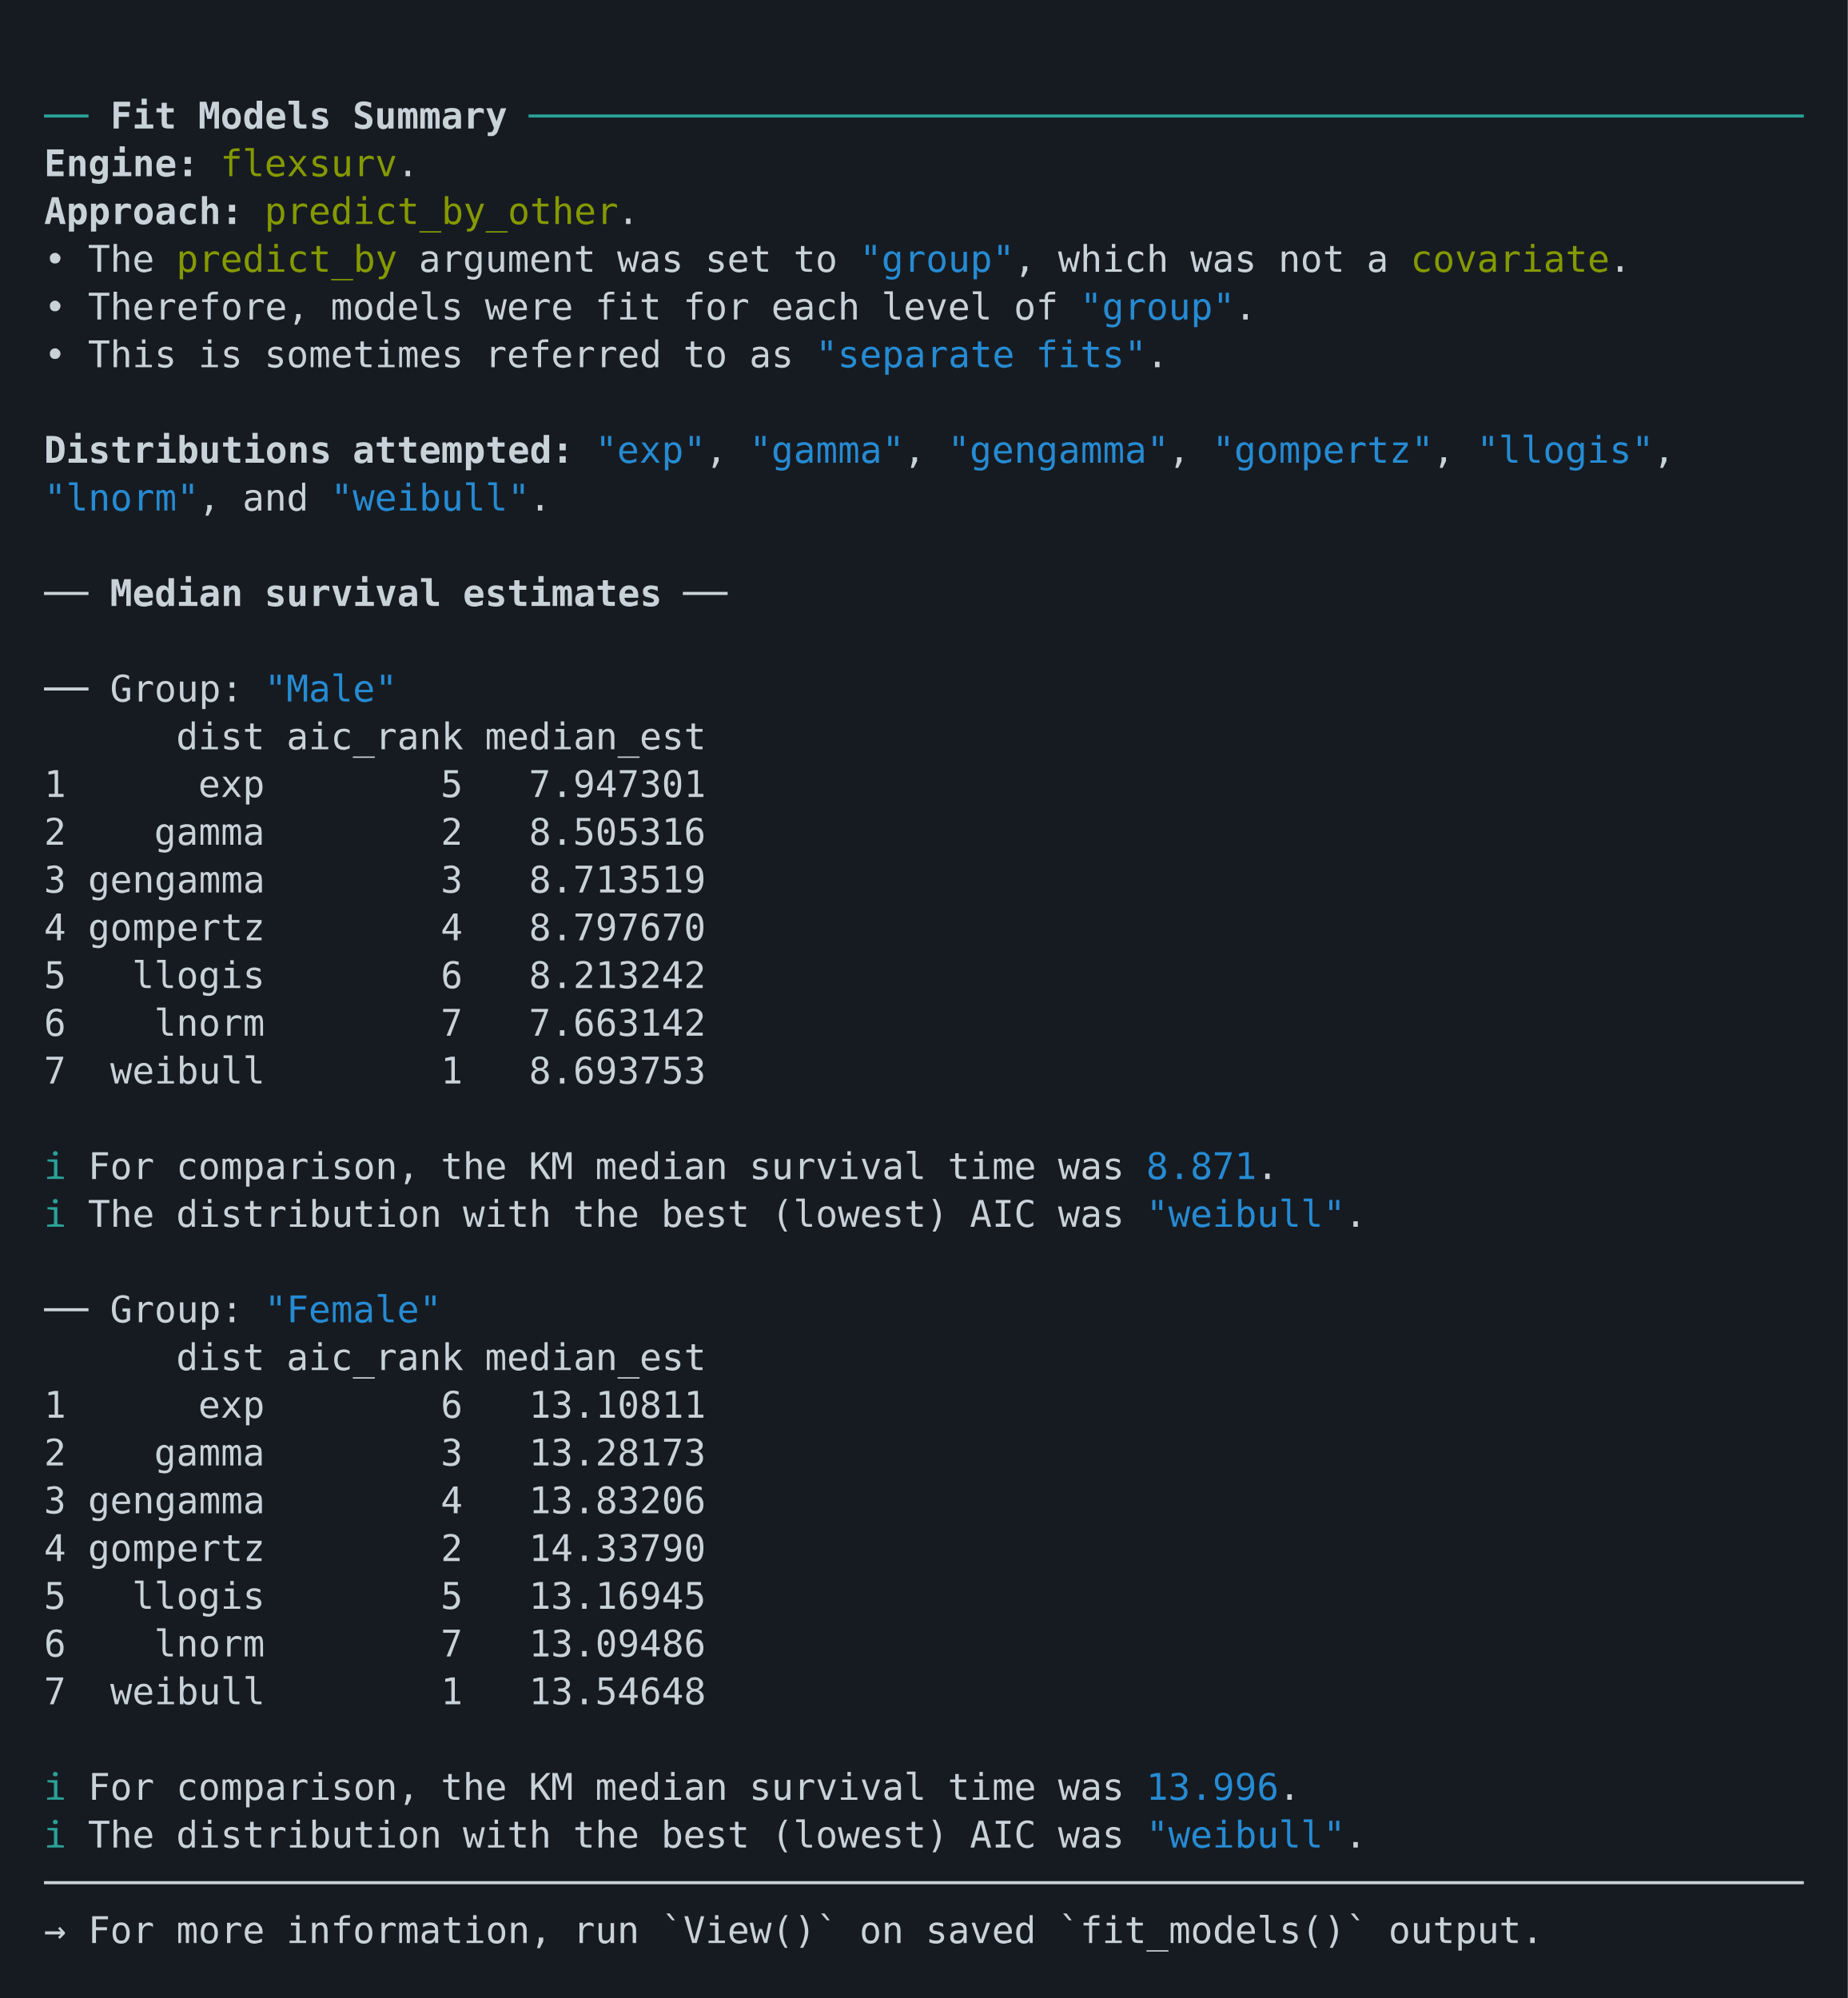
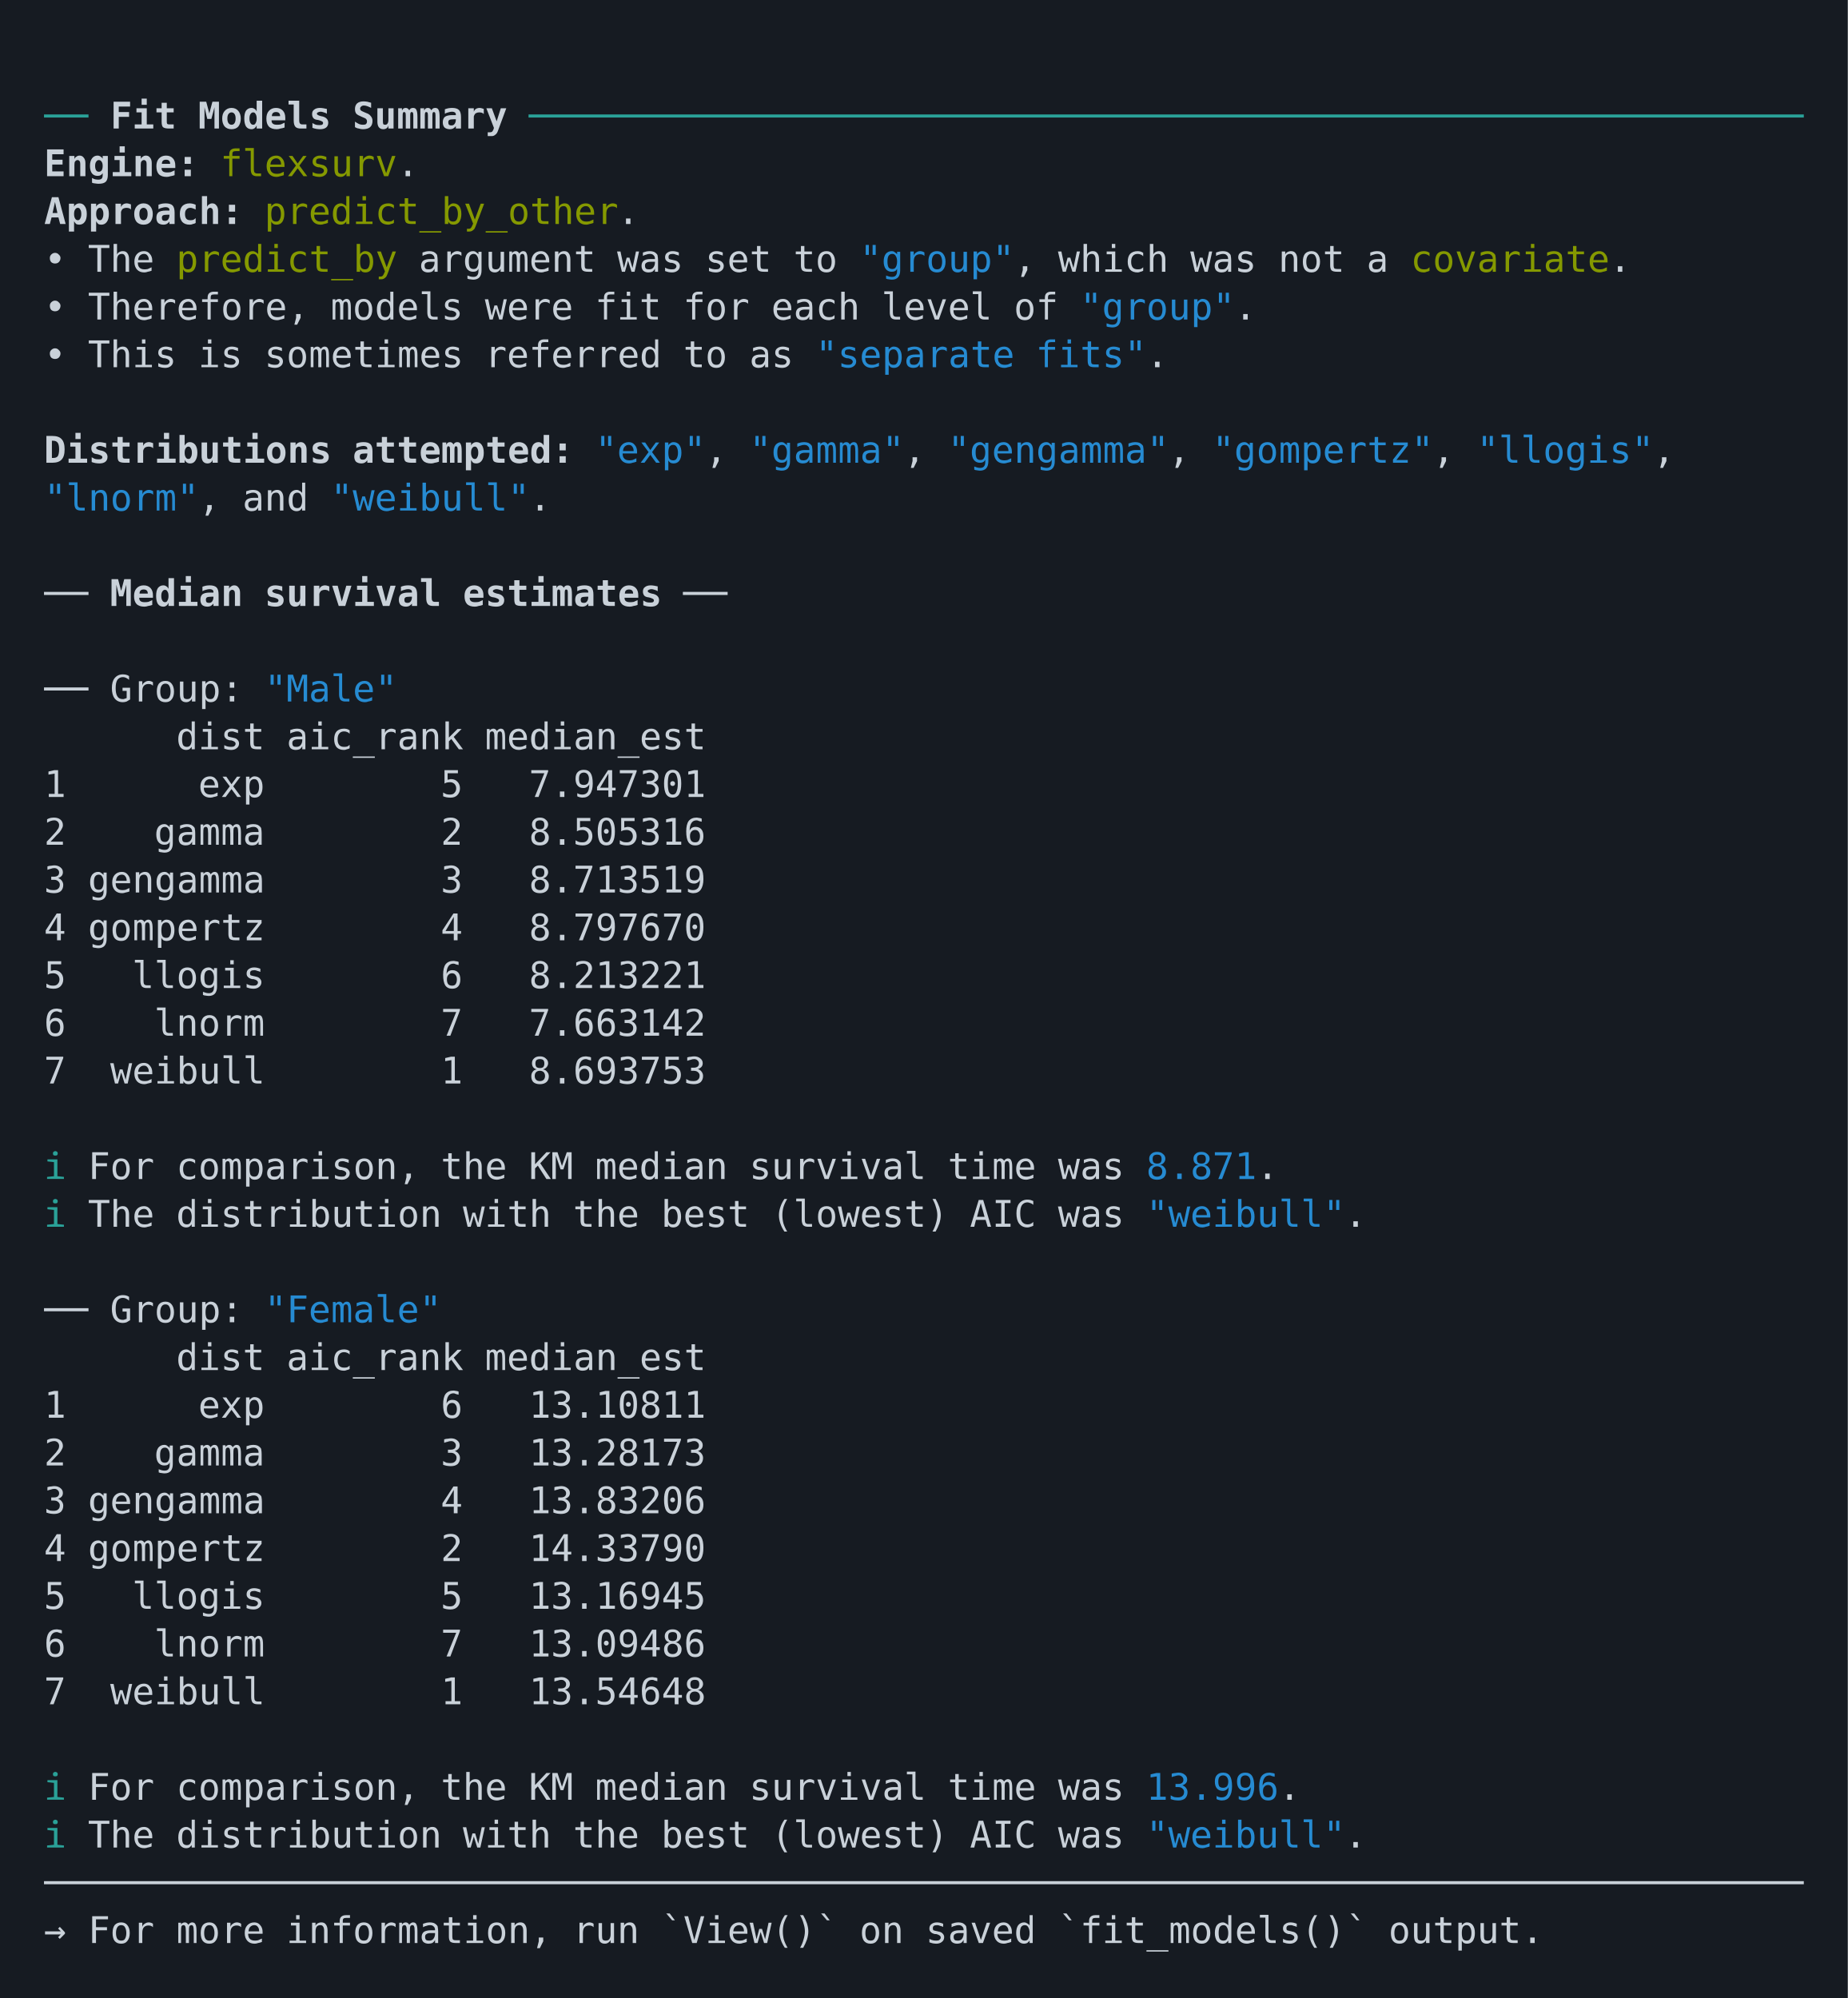
<svg xmlns="http://www.w3.org/2000/svg" xmlns:xlink="http://www.w3.org/1999/xlink" width="840" height="908.4">
  <rect width="840" height="908.4" rx="0" ry="0" class="a" />
  <svg height="868.4" viewBox="0 0 80 86.84" width="800" x="20" y="20">
    <style>.a{fill:rgb(22,27,34)}.b{font-family:'Fira Code',Monaco,Consolas,Menlo,'Bitstream Vera Sans Mono','Powerline Symbols',monospace}.c{fill:rgb(201,209,217);white-space:pre}.d{fill:rgb(42,161,152);white-space:pre}.e{fill:rgb(38,139,210);white-space:pre}.f{fill:transparent}.g{fill:rgb(201,209,217);font-weight:bold;white-space:pre}.h{fill:rgb(133,153,0);white-space:pre}</style>
    <g font-family="'Fira Code',Monaco,Consolas,Menlo,'Bitstream Vera Sans Mono','Powerline Symbols',monospace" font-size="1.67" class="b">
      <defs>
        <symbol id="1">
          <text font-size="1.67" x="6.012" y="1.67" class="c">dist</text>
          <text font-size="1.67" x="11.022" y="1.67" class="c">aic_rank</text>
          <text font-size="1.67" x="20.04" y="1.67" class="c">median_est</text>
        </symbol>
        <symbol id="2">
          <text font-size="1.67" x="0" y="1.67" class="d">ℹ</text>
          <text font-size="1.67" x="2.004" y="1.67" class="c">The</text>
          <text font-size="1.67" x="6.012" y="1.67" class="c">distribution</text>
          <text font-size="1.67" x="19.038" y="1.67" class="c">with</text>
          <text font-size="1.67" x="24.048" y="1.67" class="c">the</text>
          <text font-size="1.67" x="28.056" y="1.67" class="c">best</text>
          <text font-size="1.67" x="33.066" y="1.67" class="c">(lowest)</text>
          <text font-size="1.67" x="42.084" y="1.67" class="c">AIC</text>
          <text font-size="1.67" x="46.092" y="1.67" class="c">was</text>
          <text font-size="1.67" x="50.1" y="1.67" class="e">"weibull"</text>
          <text font-size="1.67" x="59.118" y="1.67" class="c">.</text>
        </symbol>
        <symbol id="a">
          <rect height="40" width="80" x="0" y="0" class="f" />
        </symbol>
      </defs>
      <rect height="86.84" width="80" class="a" />
      <svg x="0" y="0" width="80">
        <svg x="0">
          <use xlink:href="#a" />
          <text font-size="1.67" x="0" y="3.841" class="d">──</text>
          <text font-size="1.67" x="3.006" y="3.841" class="g">Fit</text>
          <text font-size="1.67" x="7.014" y="3.841" class="g">Models</text>
          <text font-size="1.67" x="14.028" y="3.841" class="g">Summary</text>
          <text font-size="1.67" x="22.044" y="3.841" class="d">──────────────────────────────────────────────────────────</text>
          <text font-size="1.67" x="0" y="6.012" class="g">Engine:</text>
          <text font-size="1.67" x="8.016" y="6.012" class="h">flexsurv</text>
          <text font-size="1.67" x="16.032" y="6.012" class="c">.</text>
          <text font-size="1.67" x="0" y="8.183" class="g">Approach:</text>
          <text font-size="1.67" x="10.02" y="8.183" class="h">predict_by_other</text>
          <text font-size="1.67" x="26.052" y="8.183" class="c">.</text>
          <text font-size="1.67" x="0" y="10.354" class="c">•</text>
          <text font-size="1.67" x="2.004" y="10.354" class="c">The</text>
          <text font-size="1.67" x="6.012" y="10.354" class="h">predict_by</text>
          <text font-size="1.67" x="17.034" y="10.354" class="c">argument</text>
          <text font-size="1.67" x="26.052" y="10.354" class="c">was</text>
          <text font-size="1.67" x="30.06" y="10.354" class="c">set</text>
          <text font-size="1.67" x="34.068" y="10.354" class="c">to</text>
          <text font-size="1.67" x="37.074" y="10.354" class="e">"group"</text>
          <text font-size="1.67" x="44.088" y="10.354" class="c">,</text>
          <text font-size="1.67" x="46.092" y="10.354" class="c">which</text>
          <text font-size="1.67" x="52.104" y="10.354" class="c">was</text>
          <text font-size="1.67" x="56.112" y="10.354" class="c">not</text>
          <text font-size="1.67" x="60.12" y="10.354" class="c">a</text>
          <text font-size="1.67" x="62.124" y="10.354" class="h">covariate</text>
          <text font-size="1.67" x="71.142" y="10.354" class="c">.</text>
          <text font-size="1.67" x="0" y="12.525" class="c">•</text>
          <text font-size="1.67" x="2.004" y="12.525" class="c">Therefore,</text>
          <text font-size="1.67" x="13.026" y="12.525" class="c">models</text>
          <text font-size="1.67" x="20.04" y="12.525" class="c">were</text>
          <text font-size="1.67" x="25.05" y="12.525" class="c">fit</text>
          <text font-size="1.67" x="29.058" y="12.525" class="c">for</text>
          <text font-size="1.67" x="33.066" y="12.525" class="c">each</text>
          <text font-size="1.67" x="38.076" y="12.525" class="c">level</text>
          <text font-size="1.67" x="44.088" y="12.525" class="c">of</text>
          <text font-size="1.67" x="47.094" y="12.525" class="e">"group"</text>
          <text font-size="1.67" x="54.108" y="12.525" class="c">.</text>
          <text font-size="1.67" x="0" y="14.696" class="c">•</text>
          <text font-size="1.67" x="2.004" y="14.696" class="c">This</text>
          <text font-size="1.67" x="7.014" y="14.696" class="c">is</text>
          <text font-size="1.67" x="10.02" y="14.696" class="c">sometimes</text>
          <text font-size="1.67" x="20.04" y="14.696" class="c">referred</text>
          <text font-size="1.67" x="29.058" y="14.696" class="c">to</text>
          <text font-size="1.67" x="32.064" y="14.696" class="c">as</text>
          <text font-size="1.67" x="35.07" y="14.696" class="e">"separate</text>
          <text font-size="1.67" x="45.09" y="14.696" class="e">fits"</text>
          <text font-size="1.67" x="50.1" y="14.696" class="c">.</text>
          <text font-size="1.67" x="0" y="19.038" class="g">Distributions</text>
          <text font-size="1.67" x="14.028" y="19.038" class="g">attempted:</text>
          <text font-size="1.67" x="25.05" y="19.038" class="e">"exp"</text>
          <text font-size="1.67" x="30.06" y="19.038" class="c">,</text>
          <text font-size="1.67" x="32.064" y="19.038" class="e">"gamma"</text>
          <text font-size="1.67" x="39.078" y="19.038" class="c">,</text>
          <text font-size="1.67" x="41.082" y="19.038" class="e">"gengamma"</text>
          <text font-size="1.67" x="51.102" y="19.038" class="c">,</text>
          <text font-size="1.67" x="53.106" y="19.038" class="e">"gompertz"</text>
          <text font-size="1.67" x="63.126" y="19.038" class="c">,</text>
          <text font-size="1.67" x="65.13" y="19.038" class="e">"llogis"</text>
          <text font-size="1.67" x="73.146" y="19.038" class="c">,</text>
          <text font-size="1.67" x="0" y="21.209" class="e">"lnorm"</text>
          <text font-size="1.67" x="7.014" y="21.209" class="c">,</text>
          <text font-size="1.67" x="9.018" y="21.209" class="c">and</text>
          <text font-size="1.67" x="13.026" y="21.209" class="e">"weibull"</text>
          <text font-size="1.67" x="22.044" y="21.209" class="c">.</text>
          <text font-size="1.67" x="0" y="25.551" class="c">──</text>
          <text font-size="1.67" x="3.006" y="25.551" class="g">Median</text>
          <text font-size="1.67" x="10.02" y="25.551" class="g">survival</text>
          <text font-size="1.67" x="19.038" y="25.551" class="g">estimates</text>
          <text font-size="1.67" x="29.058" y="25.551" class="c">──</text>
          <text font-size="1.67" x="0" y="29.893" class="c">──</text>
          <text font-size="1.67" x="3.006" y="29.893" class="c">Group:</text>
          <text font-size="1.67" x="10.02" y="29.893" class="e">"Male"</text>
          <use xlink:href="#1" y="30.394" />
          <text font-size="1.67" x="0" y="34.235" class="c">1</text>
          <text font-size="1.67" x="7.014" y="34.235" class="c">exp</text>
          <text font-size="1.67" x="18.036" y="34.235" class="c">5</text>
          <text font-size="1.67" x="22.044" y="34.235" class="c">7.947301</text>
          <text font-size="1.67" x="0" y="36.406" class="c">2</text>
          <text font-size="1.67" x="5.01" y="36.406" class="c">gamma</text>
          <text font-size="1.67" x="18.036" y="36.406" class="c">2</text>
          <text font-size="1.67" x="22.044" y="36.406" class="c">8.505316</text>
          <text font-size="1.67" x="0" y="38.577" class="c">3</text>
          <text font-size="1.67" x="2.004" y="38.577" class="c">gengamma</text>
          <text font-size="1.67" x="18.036" y="38.577" class="c">3</text>
          <text font-size="1.67" x="22.044" y="38.577" class="c">8.713519</text>
          <text font-size="1.67" x="0" y="40.748" class="c">4</text>
          <text font-size="1.67" x="2.004" y="40.748" class="c">gompertz</text>
          <text font-size="1.67" x="18.036" y="40.748" class="c">4</text>
          <text font-size="1.67" x="22.044" y="40.748" class="c">8.797670</text>
          <text font-size="1.67" x="0" y="42.919" class="c">5</text>
          <text font-size="1.67" x="4.008" y="42.919" class="c">llogis</text>
          <text font-size="1.67" x="18.036" y="42.919" class="c">6</text>
-           <text font-size="1.67" x="22.044" y="42.919" class="c">8.213242</text>
+           <text font-size="1.67" x="22.044" y="42.919" class="c">8.213221</text>
          <text font-size="1.67" x="0" y="45.09" class="c">6</text>
          <text font-size="1.67" x="5.01" y="45.09" class="c">lnorm</text>
          <text font-size="1.67" x="18.036" y="45.09" class="c">7</text>
          <text font-size="1.67" x="22.044" y="45.09" class="c">7.663142</text>
          <text font-size="1.67" x="0" y="47.261" class="c">7</text>
          <text font-size="1.67" x="3.006" y="47.261" class="c">weibull</text>
          <text font-size="1.67" x="18.036" y="47.261" class="c">1</text>
          <text font-size="1.67" x="22.044" y="47.261" class="c">8.693753</text>
          <text font-size="1.67" x="0" y="51.603" class="d">ℹ</text>
          <text font-size="1.67" x="2.004" y="51.603" class="c">For</text>
          <text font-size="1.67" x="6.012" y="51.603" class="c">comparison,</text>
          <text font-size="1.67" x="18.036" y="51.603" class="c">the</text>
          <text font-size="1.67" x="22.044" y="51.603" class="c">KM</text>
          <text font-size="1.67" x="25.05" y="51.603" class="c">median</text>
          <text font-size="1.67" x="32.064" y="51.603" class="c">survival</text>
          <text font-size="1.67" x="41.082" y="51.603" class="c">time</text>
          <text font-size="1.67" x="46.092" y="51.603" class="c">was</text>
          <text font-size="1.67" x="50.1" y="51.603" class="e">8.871</text>
          <text font-size="1.67" x="55.11" y="51.603" class="c">.</text>
          <use xlink:href="#2" y="52.104" />
          <text font-size="1.67" x="0" y="58.116" class="c">──</text>
          <text font-size="1.67" x="3.006" y="58.116" class="c">Group:</text>
          <text font-size="1.67" x="10.02" y="58.116" class="e">"Female"</text>
          <use xlink:href="#1" y="58.617" />
          <text font-size="1.67" x="0" y="62.458" class="c">1</text>
          <text font-size="1.67" x="7.014" y="62.458" class="c">exp</text>
          <text font-size="1.67" x="18.036" y="62.458" class="c">6</text>
          <text font-size="1.67" x="22.044" y="62.458" class="c">13.10811</text>
          <text font-size="1.67" x="0" y="64.629" class="c">2</text>
          <text font-size="1.67" x="5.01" y="64.629" class="c">gamma</text>
          <text font-size="1.67" x="18.036" y="64.629" class="c">3</text>
          <text font-size="1.67" x="22.044" y="64.629" class="c">13.28173</text>
          <text font-size="1.67" x="0" y="66.8" class="c">3</text>
          <text font-size="1.67" x="2.004" y="66.8" class="c">gengamma</text>
          <text font-size="1.67" x="18.036" y="66.8" class="c">4</text>
          <text font-size="1.67" x="22.044" y="66.8" class="c">13.83206</text>
          <text font-size="1.67" x="0" y="68.971" class="c">4</text>
          <text font-size="1.67" x="2.004" y="68.971" class="c">gompertz</text>
          <text font-size="1.67" x="18.036" y="68.971" class="c">2</text>
          <text font-size="1.67" x="22.044" y="68.971" class="c">14.33790</text>
          <text font-size="1.67" x="0" y="71.142" class="c">5</text>
          <text font-size="1.67" x="4.008" y="71.142" class="c">llogis</text>
          <text font-size="1.67" x="18.036" y="71.142" class="c">5</text>
          <text font-size="1.67" x="22.044" y="71.142" class="c">13.16945</text>
          <text font-size="1.67" x="0" y="73.313" class="c">6</text>
          <text font-size="1.67" x="5.01" y="73.313" class="c">lnorm</text>
          <text font-size="1.67" x="18.036" y="73.313" class="c">7</text>
          <text font-size="1.67" x="22.044" y="73.313" class="c">13.09486</text>
          <text font-size="1.67" x="0" y="75.484" class="c">7</text>
          <text font-size="1.67" x="3.006" y="75.484" class="c">weibull</text>
          <text font-size="1.67" x="18.036" y="75.484" class="c">1</text>
          <text font-size="1.67" x="22.044" y="75.484" class="c">13.54648</text>
          <text font-size="1.67" x="0" y="79.826" class="d">ℹ</text>
          <text font-size="1.67" x="2.004" y="79.826" class="c">For</text>
          <text font-size="1.67" x="6.012" y="79.826" class="c">comparison,</text>
          <text font-size="1.67" x="18.036" y="79.826" class="c">the</text>
          <text font-size="1.67" x="22.044" y="79.826" class="c">KM</text>
          <text font-size="1.67" x="25.05" y="79.826" class="c">median</text>
          <text font-size="1.67" x="32.064" y="79.826" class="c">survival</text>
          <text font-size="1.67" x="41.082" y="79.826" class="c">time</text>
          <text font-size="1.67" x="46.092" y="79.826" class="c">was</text>
          <text font-size="1.67" x="50.1" y="79.826" class="e">13.996</text>
          <text font-size="1.67" x="56.112" y="79.826" class="c">.</text>
          <use xlink:href="#2" y="80.327" />
          <text font-size="1.67" x="0" y="84.168" class="c">────────────────────────────────────────────────────────────────────────────────</text>
          <text font-size="1.67" x="0" y="86.339" class="c">→</text>
          <text font-size="1.67" x="2.004" y="86.339" class="c">For</text>
          <text font-size="1.67" x="6.012" y="86.339" class="c">more</text>
          <text font-size="1.67" x="11.022" y="86.339" class="c">information,</text>
          <text font-size="1.67" x="24.048" y="86.339" class="c">run</text>
          <text font-size="1.67" x="28.056" y="86.339" class="c">`View()`</text>
          <text font-size="1.67" x="37.074" y="86.339" class="c">on</text>
          <text font-size="1.67" x="40.08" y="86.339" class="c">saved</text>
          <text font-size="1.67" x="46.092" y="86.339" class="c">`fit_models()`</text>
          <text font-size="1.67" x="61.122" y="86.339" class="c">output.</text>
        </svg>
      </svg>
    </g>
  </svg>
</svg>
